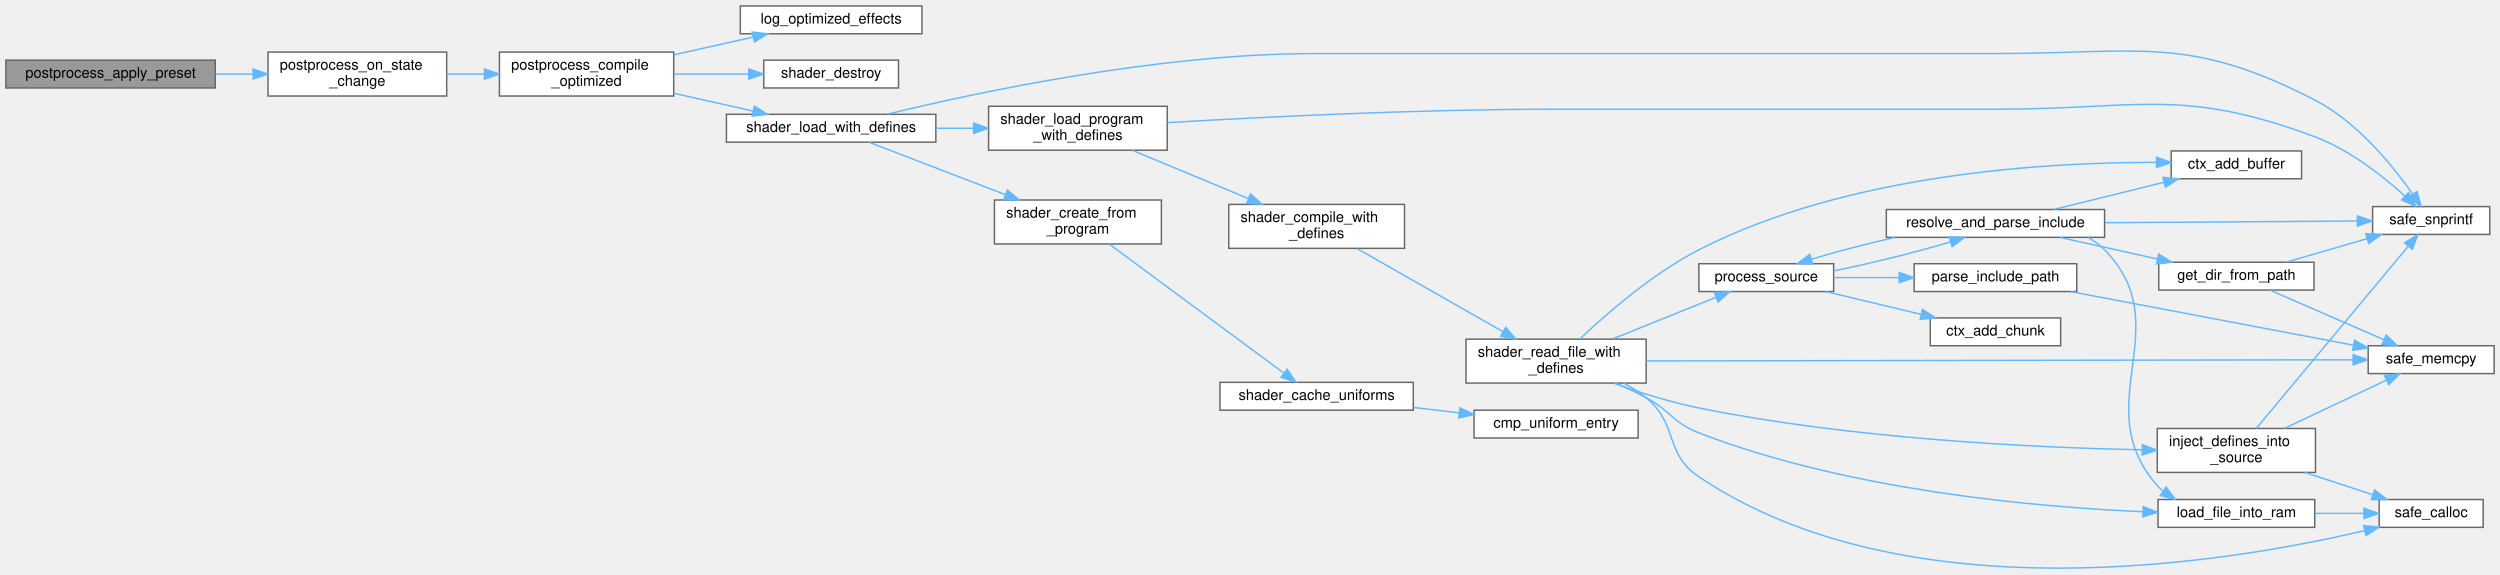
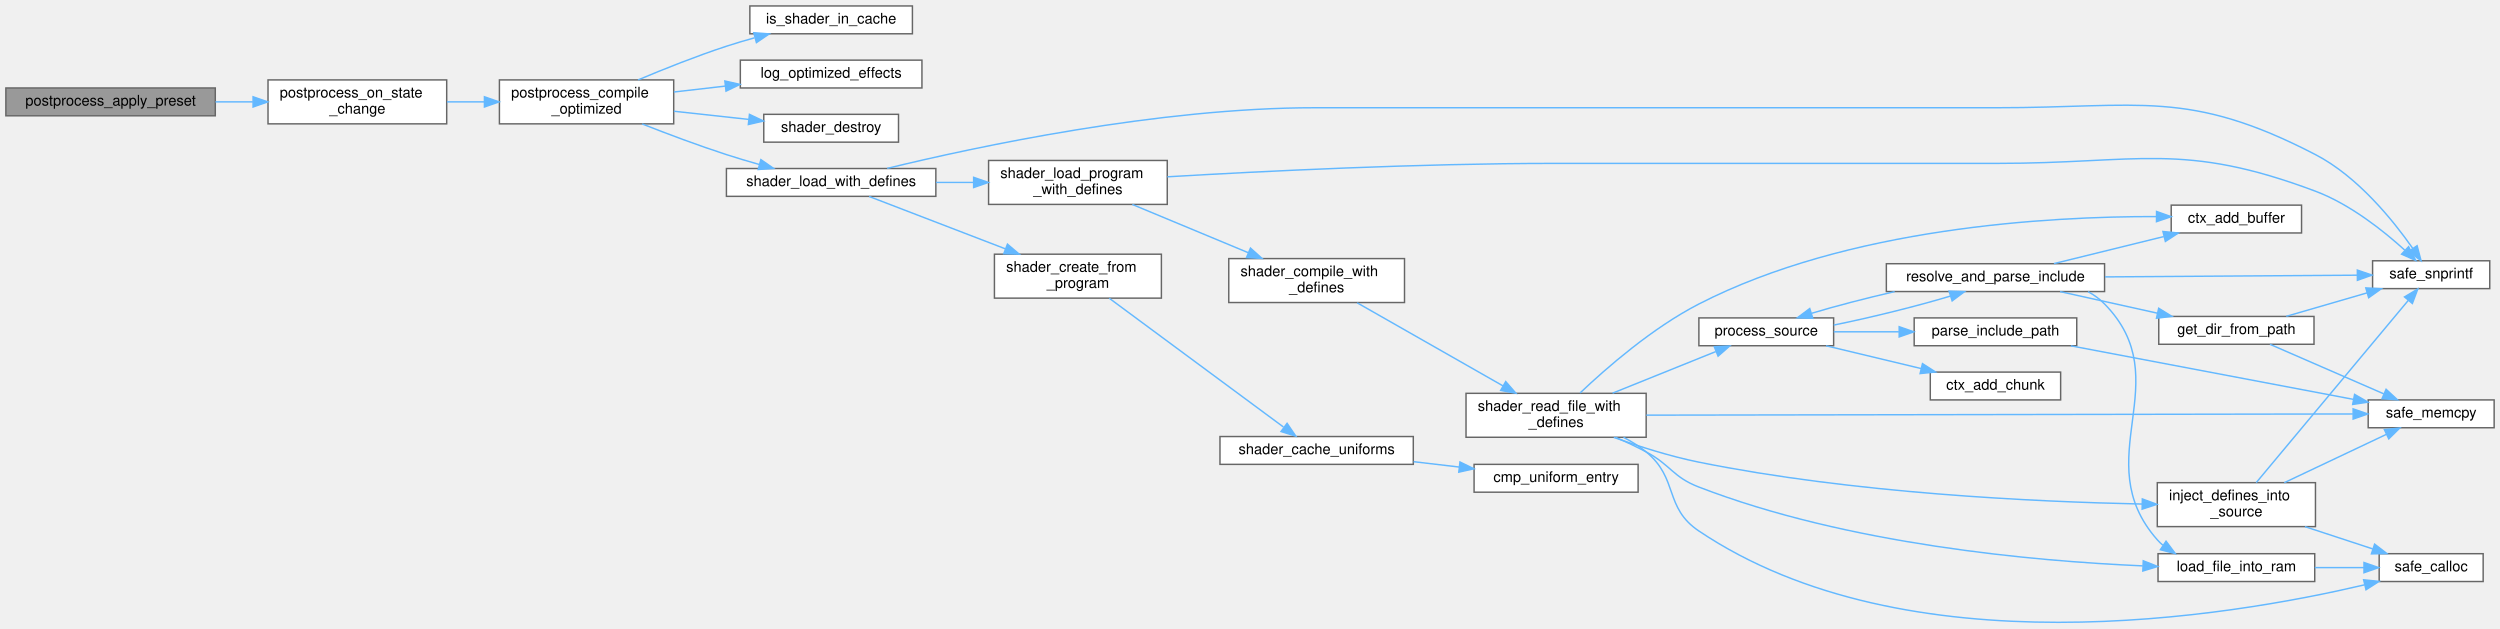
- <svg xmlns="http://www.w3.org/2000/svg" xmlns:xlink="http://www.w3.org/1999/xlink" width="1707pt" height="392pt" viewBox="0.00 0.00 1707.00 391.87">
-   <g id="graph0" class="graph" transform="scale(1 1) rotate(0) translate(4 387.87)">
+ <svg xmlns="http://www.w3.org/2000/svg" xmlns:xlink="http://www.w3.org/1999/xlink" width="1707pt" height="429pt" viewBox="0.00 0.00 1707.00 428.87">
+   <g id="graph0" class="graph" transform="scale(1 1) rotate(0) translate(4 424.87)">
    <g id="Node000001" class="node">
      <g id="a_Node000001">
        <a xlink:title="Applies all settings from a preset atomically.">
-           <polygon fill="#999999" stroke="#666666" points="143,-346.87 0,-346.87 0,-327.87 143,-327.87 143,-346.87" />
-           <text text-anchor="middle" x="71.5" y="-334.87" font-family="Helvetica,sans-Serif" font-size="10.00">postprocess_apply_preset</text>
+           <polygon fill="#999999" stroke="#666666" points="143,-364.87 0,-364.87 0,-345.87 143,-345.87 143,-364.87" />
+           <text text-anchor="middle" x="71.5" y="-352.87" font-family="Helvetica,sans-Serif" font-size="10.00">postprocess_apply_preset</text>
        </a>
      </g>
    </g>
    <g id="Node000002" class="node">
      <g id="a_Node000002">
        <a xlink:href="postprocess_8c.html#aa747a4eb6f575c9d9fc7e97df5c8e847" target="_top" xlink:title=" ">
-           <polygon fill="white" stroke="#666666" points="301,-352.37 179,-352.37 179,-322.37 301,-322.37 301,-352.37" />
-           <text text-anchor="start" x="187" y="-340.37" font-family="Helvetica,sans-Serif" font-size="10.00">postprocess_on_state</text>
-           <text text-anchor="middle" x="240" y="-329.37" font-family="Helvetica,sans-Serif" font-size="10.00">_change</text>
+           <polygon fill="white" stroke="#666666" points="301,-370.37 179,-370.37 179,-340.37 301,-340.37 301,-370.37" />
+           <text text-anchor="start" x="187" y="-358.37" font-family="Helvetica,sans-Serif" font-size="10.00">postprocess_on_state</text>
+           <text text-anchor="middle" x="240" y="-347.37" font-family="Helvetica,sans-Serif" font-size="10.00">_change</text>
        </a>
      </g>
    </g>
    <g id="edge1_Node000001_Node000002" class="edge">
      <g id="a_edge1_Node000001_Node000002">
        <a xlink:title=" ">
-           <path fill="none" stroke="#63b8ff" d="M143.11,-337.37C151.55,-337.37 160.18,-337.37 168.62,-337.37" />
-           <polygon fill="#63b8ff" stroke="#63b8ff" points="168.8,-340.87 178.8,-337.37 168.8,-333.87 168.8,-340.87" />
+           <path fill="none" stroke="#63b8ff" d="M143.11,-355.37C151.55,-355.37 160.18,-355.37 168.62,-355.37" />
+           <polygon fill="#63b8ff" stroke="#63b8ff" points="168.8,-358.87 178.8,-355.37 168.8,-351.87 168.8,-358.87" />
        </a>
      </g>
    </g>
    <g id="Node000003" class="node">
      <g id="a_Node000003">
        <a xlink:href="postprocess_8c.html#aefd09528f2a616bdde219a7f5683847c" target="_top" xlink:title="Compiles a specialized Uber-shader for maximum performance.">
-           <polygon fill="white" stroke="#666666" points="456,-352.37 337,-352.37 337,-322.37 456,-322.37 456,-352.37" />
-           <text text-anchor="start" x="345" y="-340.37" font-family="Helvetica,sans-Serif" font-size="10.00">postprocess_compile</text>
-           <text text-anchor="middle" x="396.5" y="-329.37" font-family="Helvetica,sans-Serif" font-size="10.00">_optimized</text>
+           <polygon fill="white" stroke="#666666" points="456,-370.37 337,-370.37 337,-340.37 456,-340.37 456,-370.37" />
+           <text text-anchor="start" x="345" y="-358.37" font-family="Helvetica,sans-Serif" font-size="10.00">postprocess_compile</text>
+           <text text-anchor="middle" x="396.5" y="-347.37" font-family="Helvetica,sans-Serif" font-size="10.00">_optimized</text>
        </a>
      </g>
    </g>
    <g id="edge2_Node000002_Node000003" class="edge">
      <g id="a_edge2_Node000002_Node000003">
        <a xlink:title=" ">
-           <path fill="none" stroke="#63b8ff" d="M301.18,-337.37C309.49,-337.37 318.08,-337.37 326.54,-337.37" />
-           <polygon fill="#63b8ff" stroke="#63b8ff" points="326.76,-340.87 336.76,-337.37 326.76,-333.87 326.76,-340.87" />
+           <path fill="none" stroke="#63b8ff" d="M301.18,-355.37C309.49,-355.37 318.08,-355.37 326.54,-355.37" />
+           <polygon fill="#63b8ff" stroke="#63b8ff" points="326.76,-358.87 336.76,-355.37 326.76,-351.87 326.76,-358.87" />
        </a>
      </g>
    </g>
    <g id="Node000004" class="node">
      <g id="a_Node000004">
+         <a xlink:href="postprocess_8c.html#af9ffdf20fb030aea3399700fc094f1c1" target="_top" xlink:title=" ">
+           <polygon fill="white" stroke="#666666" points="619,-420.87 508,-420.87 508,-401.87 619,-401.87 619,-420.87" />
+           <text text-anchor="middle" x="563.5" y="-408.87" font-family="Helvetica,sans-Serif" font-size="10.00">is_shader_in_cache</text>
+         </a>
+       </g>
+     </g>
+     <g id="edge3_Node000003_Node000004" class="edge">
+       <g id="a_edge3_Node000003_Node000004">
+         <a xlink:title=" ">
+           <path fill="none" stroke="#63b8ff" d="M431.66,-370.37C449.44,-377.86 471.66,-386.71 492,-393.37 498.15,-395.38 504.65,-397.3 511.13,-399.1" />
+           <polygon fill="#63b8ff" stroke="#63b8ff" points="510.66,-402.6 521.23,-401.8 512.48,-395.83 510.66,-402.6" />
+         </a>
+       </g>
+     </g>
+     <g id="Node000005" class="node">
+       <g id="a_Node000005">
        <a xlink:href="postprocess_8c.html#a7a5221e8b5c9dc0821f1315ee7151933" target="_top" xlink:title=" ">
          <polygon fill="white" stroke="#666666" points="625.5,-383.87 501.5,-383.87 501.5,-364.87 625.5,-364.87 625.5,-383.87" />
          <text text-anchor="middle" x="563.5" y="-371.87" font-family="Helvetica,sans-Serif" font-size="10.00">log_optimized_effects</text>
        </a>
      </g>
    </g>
-     <g id="edge3_Node000003_Node000004" class="edge">
-       <g id="a_edge3_Node000003_Node000004">
-         <a xlink:title=" ">
-           <path fill="none" stroke="#63b8ff" d="M456.14,-350.51C473.79,-354.47 493.04,-358.79 510.25,-362.65" />
-           <polygon fill="#63b8ff" stroke="#63b8ff" points="509.6,-366.09 520.12,-364.86 511.13,-359.26 509.6,-366.09" />
-         </a>
-       </g>
-     </g>
-     <g id="Node000005" class="node">
-       <g id="a_Node000005">
+     <g id="edge4_Node000003_Node000005" class="edge">
+       <g id="a_edge4_Node000003_Node000005">
+         <a xlink:title=" ">
+           <path fill="none" stroke="#63b8ff" d="M456.14,-362.12C467.46,-363.42 479.43,-364.8 491.11,-366.14" />
+           <polygon fill="#63b8ff" stroke="#63b8ff" points="490.93,-369.65 501.26,-367.31 491.73,-362.69 490.93,-369.65" />
+         </a>
+       </g>
+     </g>
+     <g id="Node000006" class="node">
+       <g id="a_Node000006">
        <a xlink:href="shader_8c.html#a54bf3663058663ec7530cd1a0a1af00b" target="_top" xlink:title="Destroys the shader wrapper and deletes the GL program.">
          <polygon fill="white" stroke="#666666" points="609.5,-346.87 517.5,-346.87 517.5,-327.87 609.5,-327.87 609.5,-346.87" />
          <text text-anchor="middle" x="563.5" y="-334.87" font-family="Helvetica,sans-Serif" font-size="10.00">shader_destroy</text>
        </a>
      </g>
    </g>
-     <g id="edge4_Node000003_Node000005" class="edge">
-       <g id="a_edge4_Node000003_Node000005">
-         <a xlink:title=" ">
-           <path fill="none" stroke="#63b8ff" d="M456.14,-337.37C472.63,-337.37 490.51,-337.37 506.82,-337.37" />
-           <polygon fill="#63b8ff" stroke="#63b8ff" points="507.28,-340.87 517.28,-337.37 507.28,-333.87 507.28,-340.87" />
-         </a>
-       </g>
-     </g>
-     <g id="Node000006" class="node">
-       <g id="a_Node000006">
+     <g id="edge5_Node000003_Node000006" class="edge">
+       <g id="a_edge5_Node000003_Node000006">
+         <a xlink:title=" ">
+           <path fill="none" stroke="#63b8ff" d="M456.14,-348.97C472.78,-347.15 490.85,-345.18 507.28,-343.39" />
+           <polygon fill="#63b8ff" stroke="#63b8ff" points="507.72,-346.86 517.28,-342.3 506.96,-339.9 507.72,-346.86" />
+         </a>
+       </g>
+     </g>
+     <g id="Node000007" class="node">
+       <g id="a_Node000007">
        <a xlink:href="shader_8c.html#a3ed121856b4a37f0d99085e5bd01dada" target="_top" xlink:title="Special loader that injects #define directives before compilation.">
          <polygon fill="white" stroke="#666666" points="635,-309.87 492,-309.87 492,-290.87 635,-290.87 635,-309.87" />
          <text text-anchor="middle" x="563.5" y="-297.87" font-family="Helvetica,sans-Serif" font-size="10.00">shader_load_with_defines</text>
        </a>
      </g>
    </g>
-     <g id="edge5_Node000003_Node000006" class="edge">
-       <g id="a_edge5_Node000003_Node000006">
-         <a xlink:title=" ">
-           <path fill="none" stroke="#63b8ff" d="M456.14,-324.22C473.79,-320.26 493.04,-315.94 510.25,-312.08" />
-           <polygon fill="#63b8ff" stroke="#63b8ff" points="511.13,-315.47 520.12,-309.87 509.6,-308.64 511.13,-315.47" />
-         </a>
-       </g>
-     </g>
-     <g id="Node000007" class="node">
-       <g id="a_Node000007">
+     <g id="edge6_Node000003_Node000007" class="edge">
+       <g id="a_edge6_Node000003_Node000007">
+         <a xlink:title=" ">
+           <path fill="none" stroke="#63b8ff" d="M434.45,-340.3C451.77,-333.49 472.79,-325.59 492,-319.37 499.21,-317.03 506.9,-314.74 514.45,-312.62" />
+           <polygon fill="#63b8ff" stroke="#63b8ff" points="515.53,-315.95 524.24,-309.92 513.67,-309.2 515.53,-315.95" />
+         </a>
+       </g>
+     </g>
+     <g id="Node000008" class="node">
+       <g id="a_Node000008">
        <a xlink:href="utils_8h.html#ab1d13540441b5a2f988e0cd57754e625" target="_top" xlink:title="Safe wrapper around vsnprintf to format strings with bounds checking.">
          <polygon fill="white" stroke="#666666" points="1696,-246.87 1616,-246.87 1616,-227.87 1696,-227.87 1696,-246.87" />
          <text text-anchor="middle" x="1656" y="-234.87" font-family="Helvetica,sans-Serif" font-size="10.00">safe_snprintf</text>
        </a>
      </g>
    </g>
-     <g id="edge6_Node000006_Node000007" class="edge">
-       <g id="a_edge6_Node000006_Node000007">
+     <g id="edge7_Node000007_Node000008" class="edge">
+       <g id="a_edge7_Node000007_Node000008">
        <a xlink:title=" ">
          <path fill="none" stroke="#63b8ff" d="M601.76,-309.96C662.52,-324.73 786.91,-351.37 894,-351.37 894,-351.37 894,-351.37 1359.5,-351.37 1457.21,-351.37 1490.25,-364.33 1577,-319.37 1605.78,-304.45 1629.87,-274.69 1643.35,-255.43" />
          <polygon fill="#63b8ff" stroke="#63b8ff" points="1646.4,-257.17 1649.09,-246.92 1640.6,-253.25 1646.4,-257.17" />
        </a>
      </g>
    </g>
-     <g id="Node000008" class="node">
-       <g id="a_Node000008">
+     <g id="Node000009" class="node">
+       <g id="a_Node000009">
        <a xlink:href="shader_8c.html#a4fe2213bc8202ee87fee6db962bb3cb0" target="_top" xlink:title=" ">
          <polygon fill="white" stroke="#666666" points="789,-251.37 675,-251.37 675,-221.37 789,-221.37 789,-251.37" />
          <text text-anchor="start" x="683" y="-239.37" font-family="Helvetica,sans-Serif" font-size="10.00">shader_create_from</text>
          <text text-anchor="middle" x="732" y="-228.37" font-family="Helvetica,sans-Serif" font-size="10.00">_program</text>
        </a>
      </g>
    </g>
-     <g id="edge7_Node000006_Node000008" class="edge">
-       <g id="a_edge7_Node000006_Node000008">
+     <g id="edge8_Node000007_Node000009" class="edge">
+       <g id="a_edge8_Node000007_Node000009">
        <a xlink:title=" ">
          <path fill="none" stroke="#63b8ff" d="M589.43,-290.78C613.9,-281.38 651.9,-266.77 682.36,-255.06" />
          <polygon fill="#63b8ff" stroke="#63b8ff" points="683.89,-258.23 691.96,-251.37 681.37,-251.69 683.89,-258.23" />
        </a>
      </g>
    </g>
-     <g id="Node000011" class="node">
-       <g id="a_Node000011">
+     <g id="Node000012" class="node">
+       <g id="a_Node000012">
        <a xlink:href="shader_8c.html#a255b28dc6e7026ff72f086d2cee0c302" target="_top" xlink:title=" ">
          <polygon fill="white" stroke="#666666" points="793,-315.37 671,-315.37 671,-285.37 793,-285.37 793,-315.37" />
          <text text-anchor="start" x="679" y="-303.37" font-family="Helvetica,sans-Serif" font-size="10.00">shader_load_program</text>
          <text text-anchor="middle" x="732" y="-292.37" font-family="Helvetica,sans-Serif" font-size="10.00">_with_defines</text>
        </a>
      </g>
    </g>
-     <g id="edge10_Node000006_Node000011" class="edge">
-       <g id="a_edge10_Node000006_Node000011">
+     <g id="edge11_Node000007_Node000012" class="edge">
+       <g id="a_edge11_Node000007_Node000012">
        <a xlink:title=" ">
          <path fill="none" stroke="#63b8ff" d="M635.11,-300.37C643.55,-300.37 652.18,-300.37 660.62,-300.37" />
          <polygon fill="#63b8ff" stroke="#63b8ff" points="660.8,-303.87 670.8,-300.37 660.8,-296.87 660.8,-303.87" />
        </a>
      </g>
    </g>
-     <g id="Node000009" class="node">
-       <g id="a_Node000009">
+     <g id="Node000010" class="node">
+       <g id="a_Node000010">
        <a xlink:href="shader_8c.html#ad982609bfce39b3f6ed4b89b9fc360b6" target="_top" xlink:title=" ">
          <polygon fill="white" stroke="#666666" points="961,-126.87 829,-126.87 829,-107.87 961,-107.87 961,-126.87" />
          <text text-anchor="middle" x="895" y="-114.87" font-family="Helvetica,sans-Serif" font-size="10.00">shader_cache_uniforms</text>
        </a>
      </g>
    </g>
-     <g id="edge8_Node000008_Node000009" class="edge">
-       <g id="a_edge8_Node000008_Node000009">
+     <g id="edge9_Node000009_Node000010" class="edge">
+       <g id="a_edge9_Node000009_Node000010">
        <a xlink:title=" ">
          <path fill="none" stroke="#63b8ff" d="M753.39,-221.29C783.89,-198.75 841.13,-156.45 872.34,-133.37" />
          <polygon fill="#63b8ff" stroke="#63b8ff" points="874.82,-135.9 880.78,-127.14 870.66,-130.27 874.82,-135.9" />
        </a>
      </g>
    </g>
-     <g id="Node000010" class="node">
-       <g id="a_Node000010">
+     <g id="Node000011" class="node">
+       <g id="a_Node000011">
        <a xlink:href="shader_8c.html#a377953af1b2ffd8ad74148f72f2bdc8d" target="_top" xlink:title=" ">
          <polygon fill="white" stroke="#666666" points="1114.5,-107.87 1002.5,-107.87 1002.5,-88.87 1114.5,-88.87 1114.5,-107.87" />
          <text text-anchor="middle" x="1058.5" y="-95.87" font-family="Helvetica,sans-Serif" font-size="10.00">cmp_uniform_entry</text>
        </a>
      </g>
    </g>
-     <g id="edge9_Node000009_Node000010" class="edge">
-       <g id="a_edge9_Node000009_Node000010">
+     <g id="edge10_Node000010_Node000011" class="edge">
+       <g id="a_edge10_Node000010_Node000011">
        <a xlink:title=" ">
          <path fill="none" stroke="#63b8ff" d="M961.22,-109.69C971.47,-108.49 982.05,-107.24 992.3,-106.04" />
          <polygon fill="#63b8ff" stroke="#63b8ff" points="992.87,-109.49 1002.4,-104.85 992.06,-102.54 992.87,-109.49" />
        </a>
      </g>
    </g>
-     <g id="edge11_Node000011_Node000007" class="edge">
-       <g id="a_edge11_Node000011_Node000007">
+     <g id="edge12_Node000012_Node000008" class="edge">
+       <g id="a_edge12_Node000012_Node000008">
        <a xlink:title=" ">
          <path fill="none" stroke="#63b8ff" d="M793.08,-304.21C858.19,-308.05 965.17,-313.37 1057.5,-313.37 1057.5,-313.37 1057.5,-313.37 1359.5,-313.37 1456.53,-313.37 1486.15,-328.47 1577,-294.37 1600.58,-285.51 1623.34,-267.43 1638.13,-253.99" />
          <polygon fill="#63b8ff" stroke="#63b8ff" points="1640.58,-256.49 1645.47,-247.09 1635.79,-251.39 1640.58,-256.49" />
        </a>
      </g>
    </g>
-     <g id="Node000012" class="node">
-       <g id="a_Node000012">
+     <g id="Node000013" class="node">
+       <g id="a_Node000013">
        <a xlink:href="shader_8c.html#a8b4891ad6e8e695bcad3defa570ac5a9" target="_top" xlink:title=" ">
          <polygon fill="white" stroke="#666666" points="955,-248.37 835,-248.37 835,-218.37 955,-218.37 955,-248.37" />
          <text text-anchor="start" x="843" y="-236.37" font-family="Helvetica,sans-Serif" font-size="10.00">shader_compile_with</text>
          <text text-anchor="middle" x="895" y="-225.37" font-family="Helvetica,sans-Serif" font-size="10.00">_defines</text>
        </a>
      </g>
    </g>
-     <g id="edge12_Node000011_Node000012" class="edge">
-       <g id="a_edge12_Node000011_Node000012">
+     <g id="edge13_Node000012_Node000013" class="edge">
+       <g id="a_edge13_Node000012_Node000013">
        <a xlink:title=" ">
          <path fill="none" stroke="#63b8ff" d="M769.13,-285.33C792.56,-275.58 823.28,-262.79 848.39,-252.35" />
          <polygon fill="#63b8ff" stroke="#63b8ff" points="849.82,-255.54 857.71,-248.47 847.13,-249.08 849.82,-255.54" />
        </a>
      </g>
    </g>
-     <g id="Node000013" class="node">
-       <g id="a_Node000013">
+     <g id="Node000014" class="node">
+       <g id="a_Node000014">
        <a xlink:href="shader_8c.html#a7d3db64439dd78569e48580d0b580945" target="_top" xlink:title=" ">
          <polygon fill="white" stroke="#666666" points="1120,-156.37 997,-156.37 997,-126.37 1120,-126.37 1120,-156.37" />
          <text text-anchor="start" x="1005" y="-144.37" font-family="Helvetica,sans-Serif" font-size="10.00">shader_read_file_with</text>
          <text text-anchor="middle" x="1058.5" y="-133.37" font-family="Helvetica,sans-Serif" font-size="10.00">_defines</text>
        </a>
      </g>
    </g>
-     <g id="edge13_Node000012_Node000013" class="edge">
-       <g id="a_edge13_Node000012_Node000013">
+     <g id="edge14_Node000013_Node000014" class="edge">
+       <g id="a_edge14_Node000013_Node000014">
        <a xlink:title=" ">
          <path fill="none" stroke="#63b8ff" d="M922.67,-218.17C949.87,-202.68 992.22,-178.55 1022.19,-161.48" />
          <polygon fill="#63b8ff" stroke="#63b8ff" points="1024.1,-164.42 1031.06,-156.43 1020.64,-158.34 1024.1,-164.42" />
        </a>
      </g>
    </g>
-     <g id="Node000014" class="node">
-       <g id="a_Node000014">
+     <g id="Node000015" class="node">
+       <g id="a_Node000015">
        <a xlink:href="shader_8c.html#a66f86edf5f10c44d07a691cd2c138f35" target="_top" xlink:title=" ">
          <polygon fill="white" stroke="#666666" points="1567.5,-284.87 1478.5,-284.87 1478.5,-265.87 1567.5,-265.87 1567.5,-284.87" />
          <text text-anchor="middle" x="1523" y="-272.87" font-family="Helvetica,sans-Serif" font-size="10.00">ctx_add_buffer</text>
        </a>
      </g>
    </g>
-     <g id="edge14_Node000013_Node000014" class="edge">
-       <g id="a_edge14_Node000013_Node000014">
+     <g id="edge15_Node000014_Node000015" class="edge">
+       <g id="a_edge15_Node000014_Node000015">
        <a xlink:title=" ">
          <path fill="none" stroke="#63b8ff" d="M1074.89,-156.64C1092.9,-173.72 1124.32,-201.1 1156,-217.37 1257.54,-269.49 1394.11,-277.22 1468.4,-277.06" />
          <polygon fill="#63b8ff" stroke="#63b8ff" points="1468.49,-280.56 1478.46,-276.99 1468.44,-273.56 1468.49,-280.56" />
        </a>
      </g>
    </g>
-     <g id="Node000015" class="node">
-       <g id="a_Node000015">
+     <g id="Node000016" class="node">
+       <g id="a_Node000016">
        <a xlink:href="shader_8c.html#accb74d7cb19fd2bdf7d928b84376fc9c" target="_top" xlink:title=" ">
          <polygon fill="white" stroke="#666666" points="1577,-95.37 1469,-95.37 1469,-65.37 1577,-65.37 1577,-95.37" />
          <text text-anchor="start" x="1477" y="-83.37" font-family="Helvetica,sans-Serif" font-size="10.00">inject_defines_into</text>
          <text text-anchor="middle" x="1523" y="-72.37" font-family="Helvetica,sans-Serif" font-size="10.00">_source</text>
        </a>
      </g>
    </g>
-     <g id="edge15_Node000013_Node000015" class="edge">
-       <g id="a_edge15_Node000013_Node000015">
+     <g id="edge16_Node000014_Node000016" class="edge">
+       <g id="a_edge16_Node000014_Node000016">
        <a xlink:title=" ">
          <path fill="none" stroke="#63b8ff" d="M1097.89,-126.27C1115.36,-120.02 1136.45,-113.32 1156,-109.37 1260.72,-88.18 1385.21,-82.3 1458.69,-80.77" />
          <polygon fill="#63b8ff" stroke="#63b8ff" points="1458.78,-84.27 1468.71,-80.58 1458.65,-77.27 1458.78,-84.27" />
        </a>
      </g>
    </g>
-     <g id="Node000016" class="node">
-       <g id="a_Node000016">
+     <g id="Node000017" class="node">
+       <g id="a_Node000017">
        <a xlink:href="utils_8h.html#adbb98512b516893d07ffb8d439b807ea" target="_top" xlink:title="calloc wrapper with zero-size check.">
          <polygon fill="white" stroke="#666666" points="1691.5,-46.87 1620.5,-46.87 1620.5,-27.87 1691.5,-27.87 1691.5,-46.87" />
          <text text-anchor="middle" x="1656" y="-34.87" font-family="Helvetica,sans-Serif" font-size="10.00">safe_calloc</text>
        </a>
      </g>
    </g>
-     <g id="edge33_Node000013_Node000016" class="edge">
-       <g id="a_edge33_Node000013_Node000016">
+     <g id="edge34_Node000014_Node000017" class="edge">
+       <g id="a_edge34_Node000014_Node000017">
        <a xlink:title=" ">
          <path fill="none" stroke="#63b8ff" d="M1104.51,-126.35C1110.02,-123.5 1115.34,-120.19 1120,-116.37 1142.3,-98.06 1132.06,-78.45 1156,-62.37 1297.92,32.98 1517.12,-3.68 1610.46,-25.59" />
          <polygon fill="#63b8ff" stroke="#63b8ff" points="1609.88,-29.05 1620.42,-27.98 1611.51,-22.24 1609.88,-29.05" />
        </a>
      </g>
    </g>
-     <g id="Node000017" class="node">
-       <g id="a_Node000017">
+     <g id="Node000018" class="node">
+       <g id="a_Node000018">
        <a xlink:href="utils_8h.html#abaf40f2826b08aa05ee7ca7c2a4b79ee" target="_top" xlink:title="memcpy wrapper with bounds checking.">
          <polygon fill="white" stroke="#666666" points="1699,-151.87 1613,-151.87 1613,-132.87 1699,-132.87 1699,-151.87" />
          <text text-anchor="middle" x="1656" y="-139.87" font-family="Helvetica,sans-Serif" font-size="10.00">safe_memcpy</text>
        </a>
      </g>
    </g>
-     <g id="edge34_Node000013_Node000017" class="edge">
-       <g id="a_edge34_Node000013_Node000017">
+     <g id="edge35_Node000014_Node000018" class="edge">
+       <g id="a_edge35_Node000014_Node000018">
        <a xlink:title=" ">
          <path fill="none" stroke="#63b8ff" d="M1120.15,-141.47C1237.17,-141.66 1492.26,-142.09 1602.51,-142.28" />
          <polygon fill="#63b8ff" stroke="#63b8ff" points="1602.71,-145.78 1612.71,-142.29 1602.72,-138.78 1602.71,-145.78" />
        </a>
      </g>
    </g>
-     <g id="Node000018" class="node">
-       <g id="a_Node000018">
+     <g id="Node000019" class="node">
+       <g id="a_Node000019">
        <a xlink:href="shader_8c.html#a2af39f53b97008c3ca89d9c3d176b321" target="_top" xlink:title=" ">
          <polygon fill="white" stroke="#666666" points="1576.5,-46.87 1469.5,-46.87 1469.5,-27.87 1576.5,-27.87 1576.5,-46.87" />
          <text text-anchor="middle" x="1523" y="-34.87" font-family="Helvetica,sans-Serif" font-size="10.00">load_file_into_ram</text>
        </a>
      </g>
    </g>
-     <g id="edge19_Node000013_Node000018" class="edge">
-       <g id="a_edge19_Node000013_Node000018">
+     <g id="edge20_Node000014_Node000019" class="edge">
+       <g id="a_edge20_Node000014_Node000019">
        <a xlink:title=" ">
          <path fill="none" stroke="#63b8ff" d="M1099.07,-126.33C1106.15,-123.27 1113.38,-119.9 1120,-116.37 1136.97,-107.32 1138.06,-99.29 1156,-92.37 1257.33,-53.23 1384.43,-41.8 1459.08,-38.55" />
          <polygon fill="#63b8ff" stroke="#63b8ff" points="1459.41,-42.04 1469.26,-38.14 1459.13,-35.04 1459.41,-42.04" />
        </a>
      </g>
    </g>
-     <g id="Node000019" class="node">
-       <g id="a_Node000019">
+     <g id="Node000020" class="node">
+       <g id="a_Node000020">
        <a xlink:href="shader_8c.html#a3aeeed571399ca7ff98bc7dc73ca8d05" target="_top" xlink:title=" ">
          <polygon fill="white" stroke="#666666" points="1248,-207.87 1156,-207.87 1156,-188.87 1248,-188.87 1248,-207.87" />
          <text text-anchor="middle" x="1202" y="-195.87" font-family="Helvetica,sans-Serif" font-size="10.00">process_source</text>
        </a>
      </g>
    </g>
-     <g id="edge21_Node000013_Node000019" class="edge">
-       <g id="a_edge21_Node000013_Node000019">
+     <g id="edge22_Node000014_Node000020" class="edge">
+       <g id="a_edge22_Node000014_Node000020">
        <a xlink:title=" ">
          <path fill="none" stroke="#63b8ff" d="M1097.05,-156.49C1118.96,-165.32 1146.36,-176.36 1167.54,-184.89" />
          <polygon fill="#63b8ff" stroke="#63b8ff" points="1166.49,-188.24 1177.08,-188.73 1169.11,-181.75 1166.49,-188.24" />
        </a>
      </g>
    </g>
-     <g id="edge18_Node000015_Node000007" class="edge">
-       <g id="a_edge18_Node000015_Node000007">
+     <g id="edge19_Node000016_Node000008" class="edge">
+       <g id="a_edge19_Node000016_Node000008">
        <a xlink:title=" ">
          <path fill="none" stroke="#63b8ff" d="M1536.56,-95.42C1560.91,-124.6 1614.42,-188.73 1640.35,-219.8" />
          <polygon fill="#63b8ff" stroke="#63b8ff" points="1637.79,-222.2 1646.88,-227.63 1643.16,-217.71 1637.79,-222.2" />
        </a>
      </g>
    </g>
-     <g id="edge16_Node000015_Node000016" class="edge">
-       <g id="a_edge16_Node000015_Node000016">
+     <g id="edge17_Node000016_Node000017" class="edge">
+       <g id="a_edge17_Node000016_Node000017">
        <a xlink:title=" ">
          <path fill="none" stroke="#63b8ff" d="M1569.82,-65.33C1584.92,-60.37 1601.57,-54.9 1616.11,-50.13" />
          <polygon fill="#63b8ff" stroke="#63b8ff" points="1617.38,-53.4 1625.79,-46.95 1615.2,-46.75 1617.38,-53.4" />
        </a>
      </g>
    </g>
-     <g id="edge17_Node000015_Node000017" class="edge">
-       <g id="a_edge17_Node000015_Node000017">
+     <g id="edge18_Node000016_Node000018" class="edge">
+       <g id="a_edge18_Node000016_Node000018">
        <a xlink:title=" ">
          <path fill="none" stroke="#63b8ff" d="M1555.71,-95.37C1576.89,-105.4 1604.56,-118.49 1625.31,-128.31" />
          <polygon fill="#63b8ff" stroke="#63b8ff" points="1624.06,-131.59 1634.59,-132.71 1627.05,-125.27 1624.06,-131.59" />
        </a>
      </g>
    </g>
-     <g id="edge20_Node000018_Node000016" class="edge">
-       <g id="a_edge20_Node000018_Node000016">
+     <g id="edge21_Node000019_Node000017" class="edge">
+       <g id="a_edge21_Node000019_Node000017">
        <a xlink:title=" ">
          <path fill="none" stroke="#63b8ff" d="M1576.53,-37.37C1587.64,-37.37 1599.27,-37.37 1610.07,-37.37" />
          <polygon fill="#63b8ff" stroke="#63b8ff" points="1610.13,-40.87 1620.13,-37.37 1610.13,-33.87 1610.13,-40.87" />
        </a>
      </g>
    </g>
-     <g id="Node000020" class="node">
-       <g id="a_Node000020">
+     <g id="Node000021" class="node">
+       <g id="a_Node000021">
        <a xlink:href="shader_8c.html#a142a88d0fea7ccccd9261c43c7344038" target="_top" xlink:title=" ">
          <polygon fill="white" stroke="#666666" points="1403,-170.87 1314,-170.87 1314,-151.87 1403,-151.87 1403,-170.87" />
          <text text-anchor="middle" x="1358.5" y="-158.87" font-family="Helvetica,sans-Serif" font-size="10.00">ctx_add_chunk</text>
        </a>
      </g>
    </g>
-     <g id="edge22_Node000019_Node000020" class="edge">
-       <g id="a_edge22_Node000019_Node000020">
+     <g id="edge23_Node000020_Node000021" class="edge">
+       <g id="a_edge23_Node000020_Node000021">
        <a xlink:title=" ">
          <path fill="none" stroke="#63b8ff" d="M1242.79,-188.84C1262.62,-184.09 1286.81,-178.29 1307.85,-173.26" />
          <polygon fill="#63b8ff" stroke="#63b8ff" points="1308.67,-176.66 1317.58,-170.93 1307.04,-169.85 1308.67,-176.66" />
        </a>
      </g>
    </g>
-     <g id="Node000021" class="node">
-       <g id="a_Node000021">
+     <g id="Node000022" class="node">
+       <g id="a_Node000022">
        <a xlink:href="shader_8c.html#adec70256cc2e6f4382eae7f1cd03cfec" target="_top" xlink:title=" ">
          <polygon fill="white" stroke="#666666" points="1414,-207.87 1303,-207.87 1303,-188.87 1414,-188.87 1414,-207.87" />
          <text text-anchor="middle" x="1358.5" y="-195.87" font-family="Helvetica,sans-Serif" font-size="10.00">parse_include_path</text>
        </a>
      </g>
    </g>
-     <g id="edge23_Node000019_Node000021" class="edge">
-       <g id="a_edge23_Node000019_Node000021">
+     <g id="edge24_Node000020_Node000022" class="edge">
+       <g id="a_edge24_Node000020_Node000022">
        <a xlink:title=" ">
          <path fill="none" stroke="#63b8ff" d="M1248.1,-198.37C1262,-198.37 1277.58,-198.37 1292.53,-198.37" />
          <polygon fill="#63b8ff" stroke="#63b8ff" points="1292.76,-201.87 1302.76,-198.37 1292.76,-194.87 1292.76,-201.87" />
        </a>
      </g>
    </g>
-     <g id="Node000022" class="node">
-       <g id="a_Node000022">
+     <g id="Node000023" class="node">
+       <g id="a_Node000023">
        <a xlink:href="shader_8c.html#ac15799adabb256a48435e8b899baae35" target="_top" xlink:title=" ">
          <polygon fill="white" stroke="#666666" points="1433,-244.87 1284,-244.87 1284,-225.87 1433,-225.87 1433,-244.87" />
          <text text-anchor="middle" x="1358.5" y="-232.87" font-family="Helvetica,sans-Serif" font-size="10.00">resolve_and_parse_include</text>
        </a>
      </g>
    </g>
-     <g id="edge25_Node000019_Node000022" class="edge">
-       <g id="a_edge25_Node000019_Node000022">
+     <g id="edge26_Node000020_Node000023" class="edge">
+       <g id="a_edge26_Node000020_Node000023">
        <a xlink:title=" ">
          <path fill="none" stroke="#63b8ff" d="M1248.1,-202.97C1273.75,-208.18 1305.14,-215.95 1327.71,-222.77" />
          <polygon fill="#63b8ff" stroke="#63b8ff" points="1326.82,-226.16 1337.41,-225.83 1328.92,-219.49 1326.82,-226.16" />
        </a>
      </g>
    </g>
-     <g id="edge24_Node000021_Node000017" class="edge">
-       <g id="a_edge24_Node000021_Node000017">
+     <g id="edge25_Node000022_Node000018" class="edge">
+       <g id="a_edge25_Node000022_Node000018">
        <a xlink:title=" ">
          <path fill="none" stroke="#63b8ff" d="M1409.96,-188.8C1463.7,-178.62 1548.34,-162.58 1602.75,-152.27" />
          <polygon fill="#63b8ff" stroke="#63b8ff" points="1603.71,-155.65 1612.88,-150.35 1602.4,-148.77 1603.71,-155.65" />
        </a>
      </g>
    </g>
-     <g id="edge32_Node000022_Node000007" class="edge">
-       <g id="a_edge32_Node000022_Node000007">
+     <g id="edge33_Node000023_Node000008" class="edge">
+       <g id="a_edge33_Node000023_Node000008">
        <a xlink:title=" ">
          <path fill="none" stroke="#63b8ff" d="M1433.3,-235.87C1487.02,-236.23 1558.31,-236.71 1605.37,-237.03" />
          <polygon fill="#63b8ff" stroke="#63b8ff" points="1605.59,-240.53 1615.61,-237.1 1605.63,-233.53 1605.59,-240.53" />
        </a>
      </g>
    </g>
-     <g id="edge26_Node000022_Node000014" class="edge">
-       <g id="a_edge26_Node000022_Node000014">
+     <g id="edge27_Node000023_Node000015" class="edge">
+       <g id="a_edge27_Node000023_Node000015">
        <a xlink:title=" ">
          <path fill="none" stroke="#63b8ff" d="M1398.42,-244.95C1420.93,-250.49 1449.46,-257.51 1473.43,-263.41" />
          <polygon fill="#63b8ff" stroke="#63b8ff" points="1472.85,-266.87 1483.39,-265.86 1474.52,-260.07 1472.85,-266.87" />
        </a>
      </g>
    </g>
-     <g id="edge30_Node000022_Node000018" class="edge">
-       <g id="a_edge30_Node000022_Node000018">
+     <g id="edge31_Node000023_Node000019" class="edge">
+       <g id="a_edge31_Node000023_Node000019">
        <a xlink:title=" ">
          <path fill="none" stroke="#63b8ff" d="M1421.71,-225.82C1425.86,-223.53 1429.69,-220.74 1433,-217.37 1484.32,-165 1420.47,-111.33 1469,-56.37 1470.18,-55.03 1471.46,-53.79 1472.82,-52.64" />
          <polygon fill="#63b8ff" stroke="#63b8ff" points="1474.98,-55.4 1481.34,-46.93 1471.08,-49.58 1474.98,-55.4" />
        </a>
      </g>
    </g>
-     <g id="edge31_Node000022_Node000019" class="edge">
-       <g id="a_edge31_Node000022_Node000019">
+     <g id="edge32_Node000023_Node000020" class="edge">
+       <g id="a_edge32_Node000023_Node000020">
        <a xlink:title=" ">
          <path fill="none" stroke="#63b8ff" d="M1289.68,-225.83C1269.9,-221.28 1249.28,-215.94 1233.12,-211.06" />
          <polygon fill="#63b8ff" stroke="#63b8ff" points="1233.79,-207.6 1223.2,-207.93 1231.69,-214.28 1233.79,-207.6" />
        </a>
      </g>
    </g>
-     <g id="Node000023" class="node">
-       <g id="a_Node000023">
+     <g id="Node000024" class="node">
+       <g id="a_Node000024">
        <a xlink:href="shader_8c.html#a10db3d84dde3127f6c6e6fffe20b929c" target="_top" xlink:title=" ">
          <polygon fill="white" stroke="#666666" points="1576,-208.87 1470,-208.87 1470,-189.87 1576,-189.87 1576,-208.87" />
          <text text-anchor="middle" x="1523" y="-196.87" font-family="Helvetica,sans-Serif" font-size="10.00">get_dir_from_path</text>
        </a>
      </g>
    </g>
-     <g id="edge27_Node000022_Node000023" class="edge">
-       <g id="a_edge27_Node000022_Node000023">
+     <g id="edge28_Node000023_Node000024" class="edge">
+       <g id="a_edge28_Node000023_Node000024">
        <a xlink:title=" ">
          <path fill="none" stroke="#63b8ff" d="M1402.62,-225.81C1422.99,-221.3 1447.51,-215.87 1469,-211.11" />
          <polygon fill="#63b8ff" stroke="#63b8ff" points="1469.95,-214.48 1478.96,-208.9 1468.44,-207.65 1469.95,-214.48" />
        </a>
      </g>
    </g>
-     <g id="edge29_Node000023_Node000007" class="edge">
-       <g id="a_edge29_Node000023_Node000007">
+     <g id="edge30_Node000024_Node000008" class="edge">
+       <g id="a_edge30_Node000024_Node000008">
        <a xlink:title=" ">
          <path fill="none" stroke="#63b8ff" d="M1557.06,-208.95C1573.81,-213.82 1594.36,-219.77 1612.3,-224.98" />
          <polygon fill="#63b8ff" stroke="#63b8ff" points="1611.37,-228.36 1621.95,-227.78 1613.32,-221.63 1611.37,-228.36" />
        </a>
      </g>
    </g>
-     <g id="edge28_Node000023_Node000017" class="edge">
-       <g id="a_edge28_Node000023_Node000017">
+     <g id="edge29_Node000024_Node000018" class="edge">
+       <g id="a_edge29_Node000024_Node000018">
        <a xlink:title=" ">
          <path fill="none" stroke="#63b8ff" d="M1545.93,-189.83C1567.18,-180.58 1599.64,-166.46 1623.62,-156.02" />
          <polygon fill="#63b8ff" stroke="#63b8ff" points="1625.23,-159.14 1633,-151.94 1622.44,-152.72 1625.23,-159.14" />
        </a>
      </g>
    </g>
  </g>
</svg>
